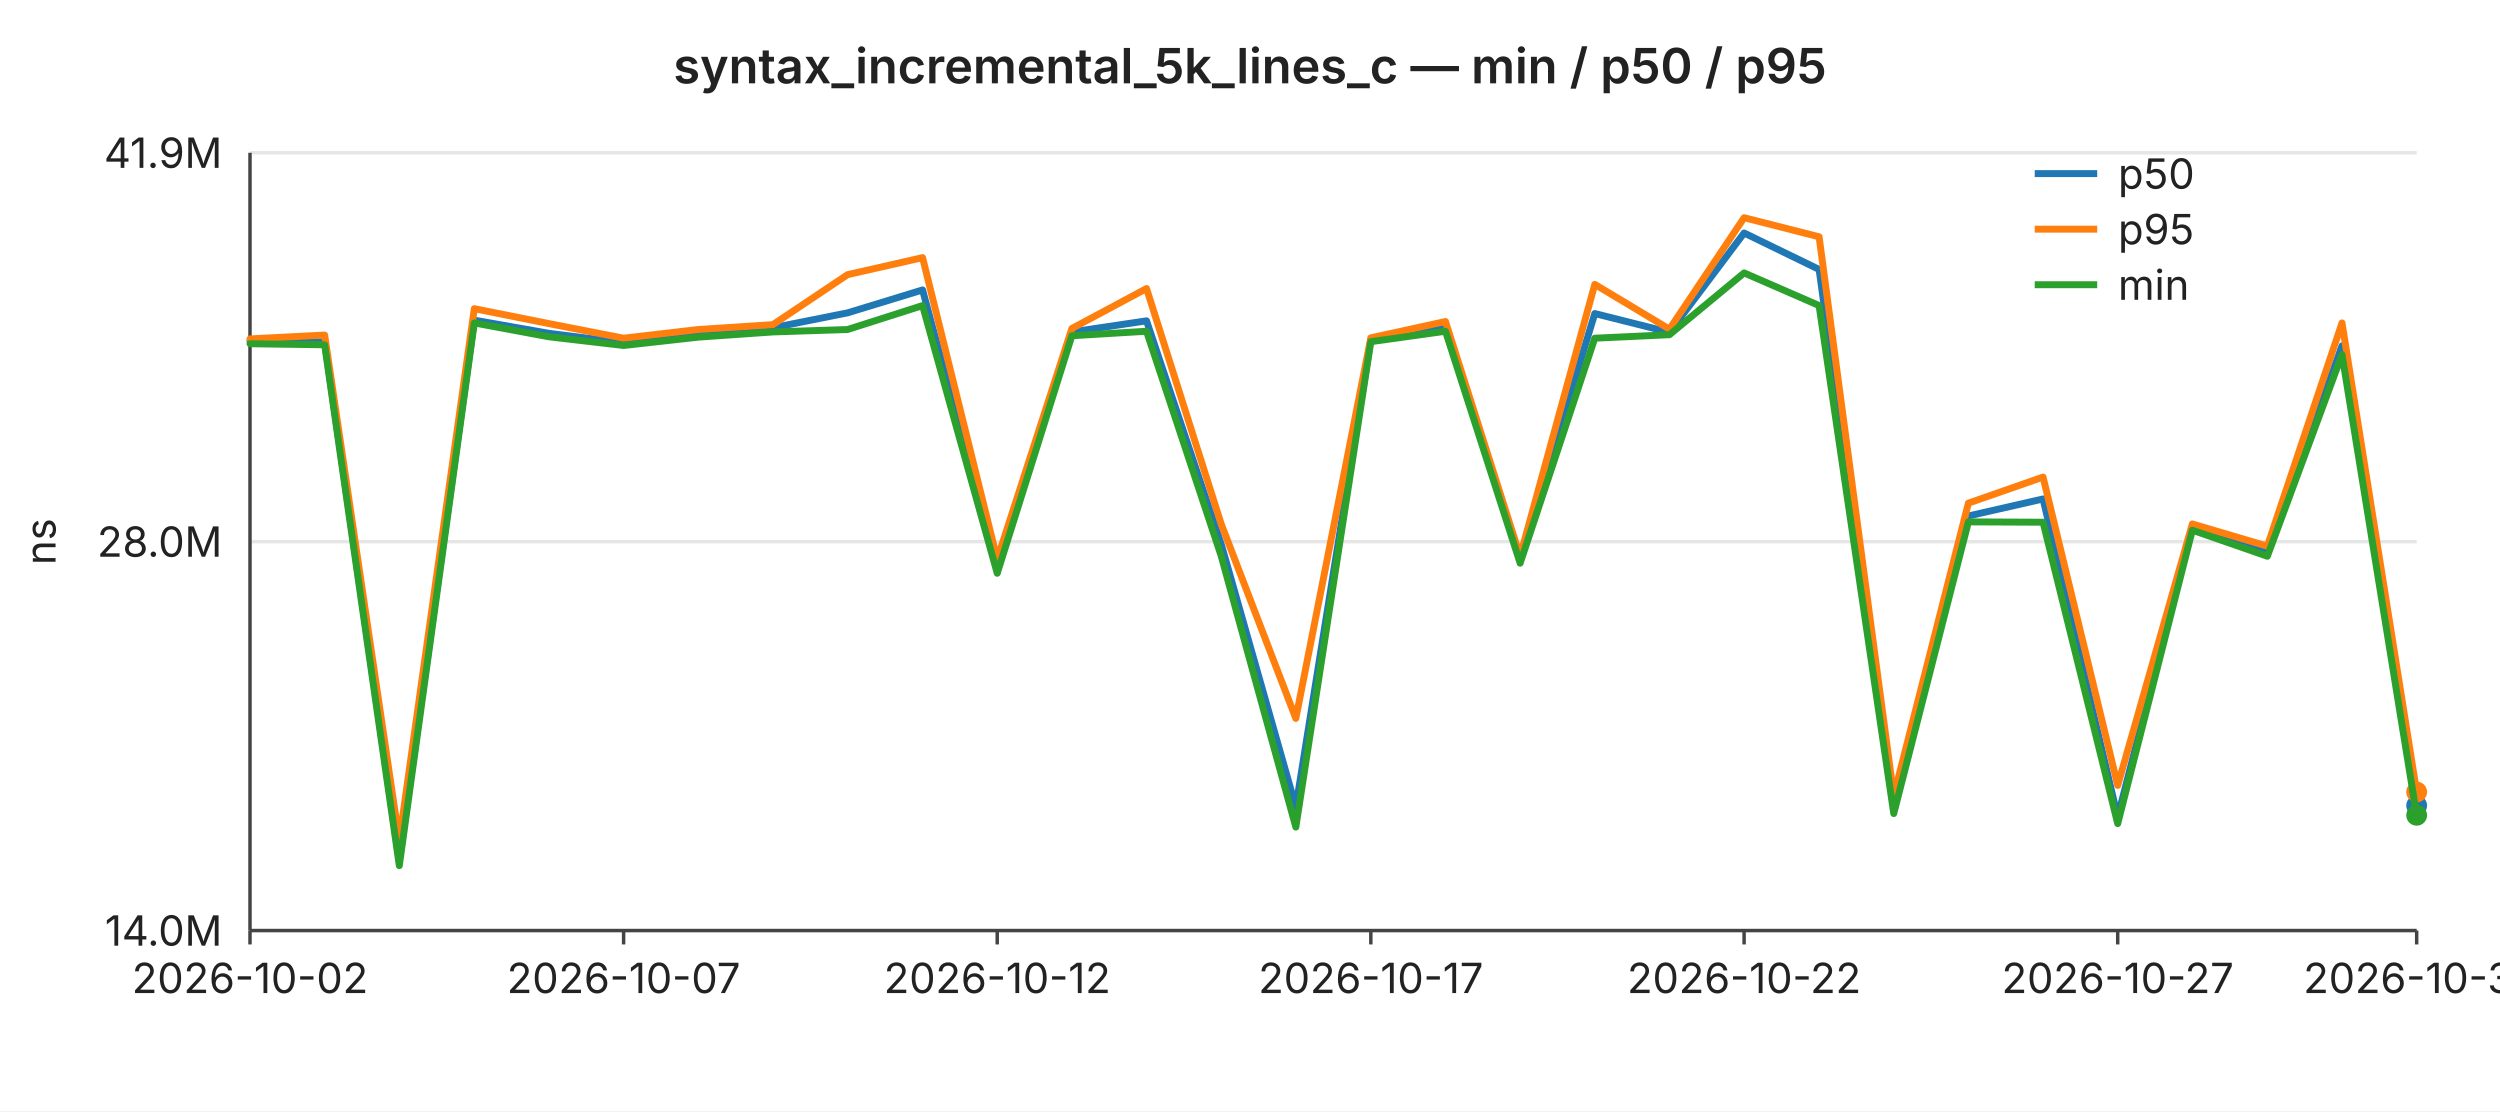
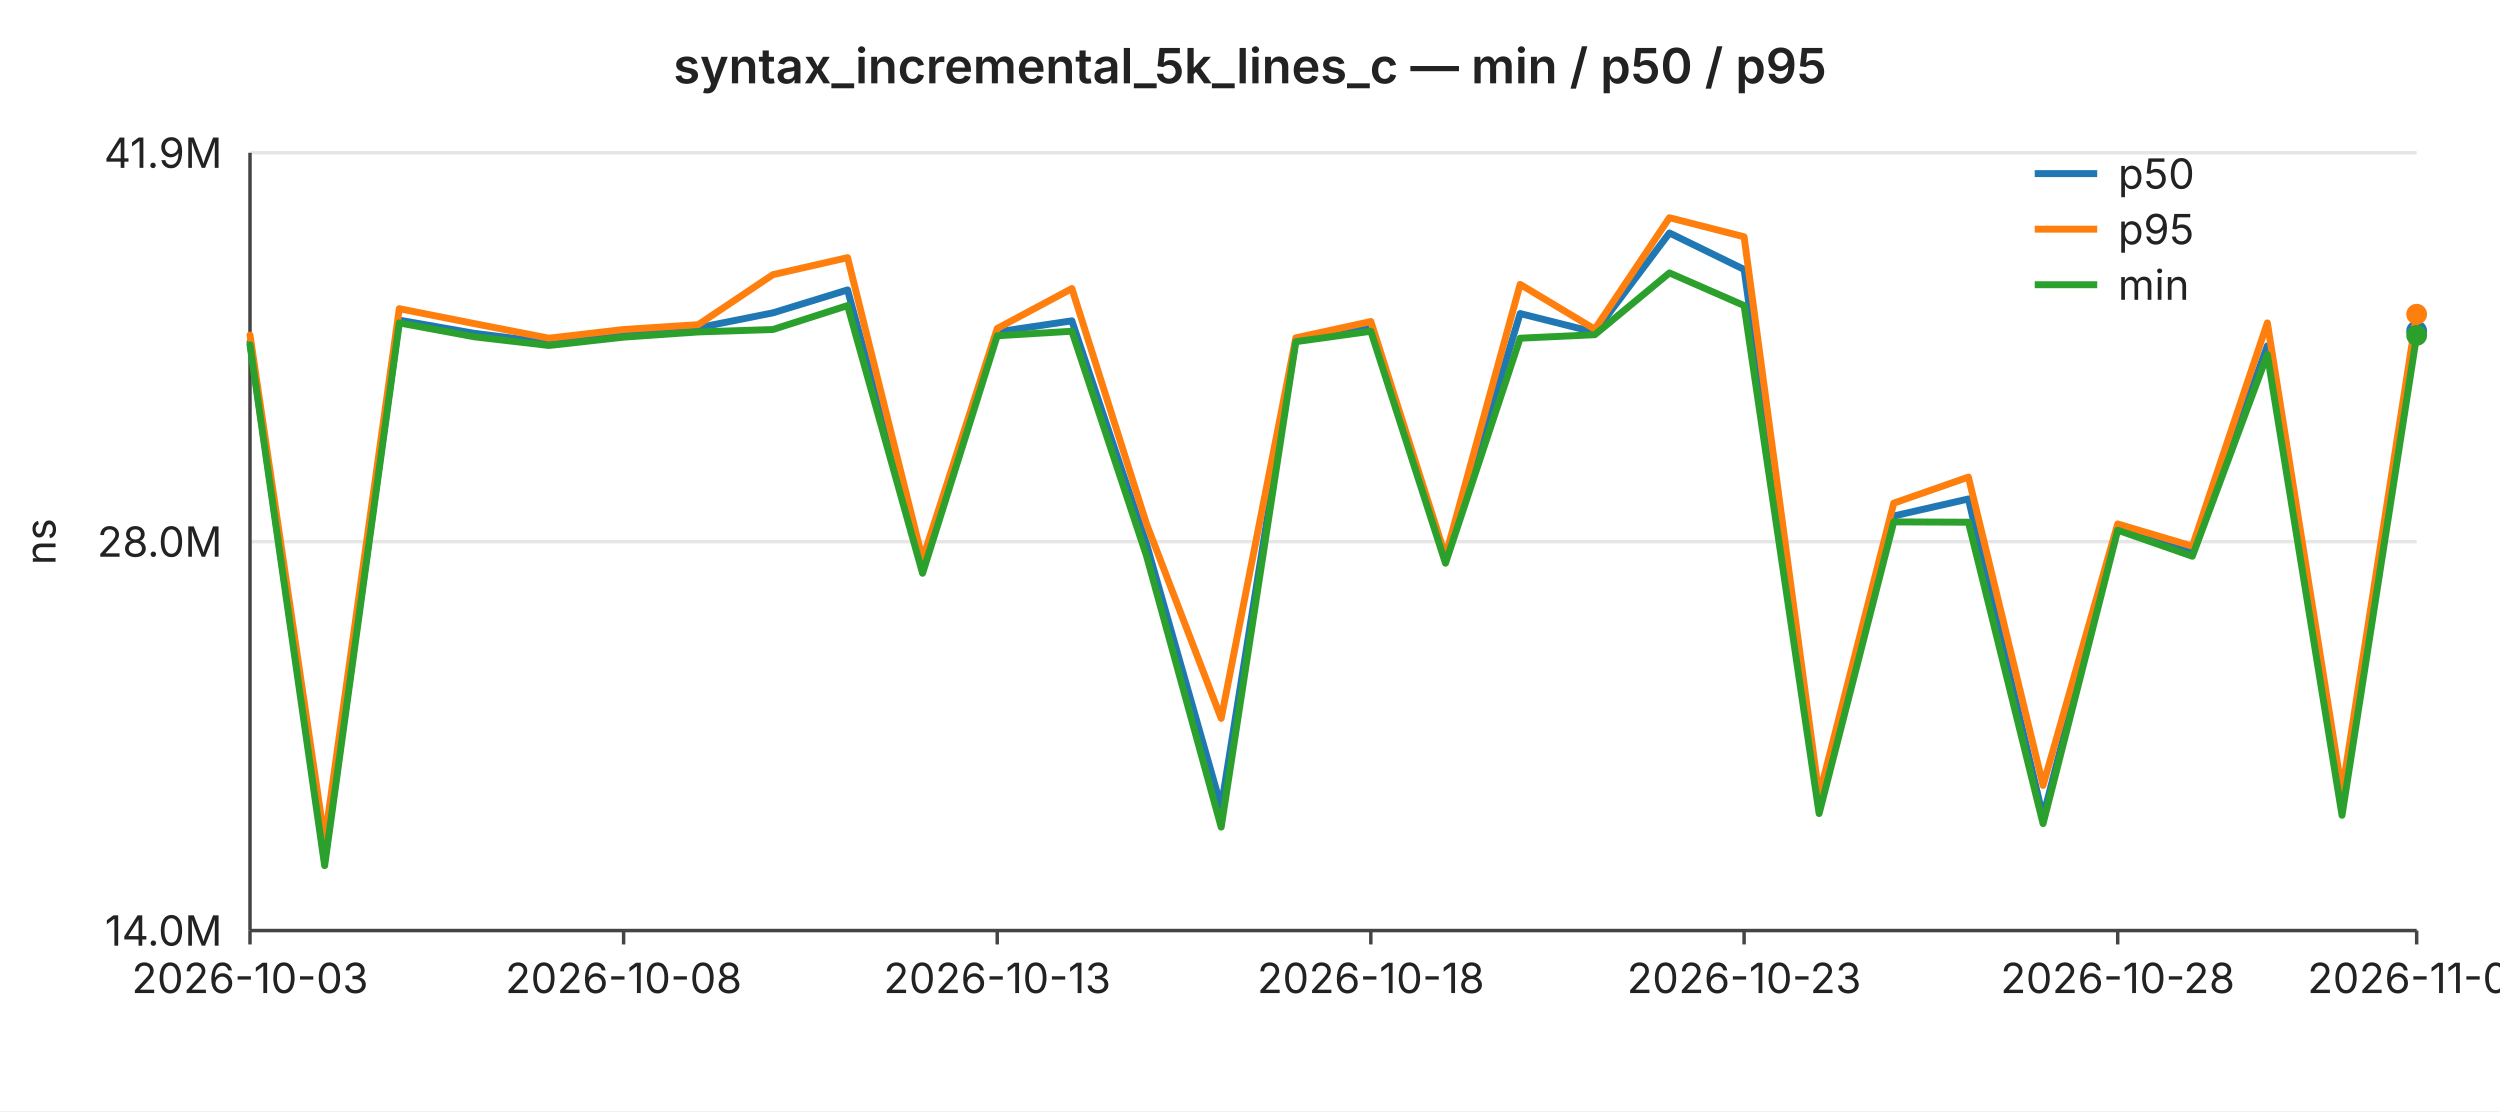
<svg xmlns="http://www.w3.org/2000/svg" width="720" height="320" viewBox="0 0 720 320" font-family="-apple-system,BlinkMacSystemFont,Segoe UI,sans-serif" font-size="12">
  <rect width="720" height="320" fill="#ffffff" />
  <text x="360" y="24" text-anchor="middle" font-size="14" font-weight="600" fill="#222">syntax_incremental_5k_lines_c — min / p50 / p95</text>
  <line x1="72" y1="44.0" x2="696" y2="44.0" stroke="#e6e6e6" stroke-width="1" />
  <text x="64" y="44.0" text-anchor="end" dominant-baseline="middle" fill="#222">41.9M</text>
  <line x1="72" y1="156.0" x2="696" y2="156.0" stroke="#e6e6e6" stroke-width="1" />
  <text x="64" y="156.0" text-anchor="end" dominant-baseline="middle" fill="#222">28.0M</text>
  <line x1="72" y1="268.0" x2="696" y2="268.0" stroke="#e6e6e6" stroke-width="1" />
  <text x="64" y="268.0" text-anchor="end" dominant-baseline="middle" fill="#222">14.0M</text>
  <text x="16" y="156" text-anchor="middle" fill="#222" transform="rotate(-90 16 156)">ns</text>
  <line x1="72" y1="44" x2="72" y2="268" stroke="#444" stroke-width="1" />
  <line x1="72" y1="268" x2="696" y2="268" stroke="#444" stroke-width="1" />
  <line x1="72.0" y1="268" x2="72.0" y2="272" stroke="#444" stroke-width="1" />
-   <text x="72.0" y="286" text-anchor="middle" fill="#222">2026-10-02</text>
+   <text x="72.0" y="286" text-anchor="middle" fill="#222">2026-10-03</text>
  <line x1="179.6" y1="268" x2="179.6" y2="272" stroke="#444" stroke-width="1" />
-   <text x="179.6" y="286" text-anchor="middle" fill="#222">2026-10-07</text>
+   <text x="179.6" y="286" text-anchor="middle" fill="#222">2026-10-08</text>
  <line x1="287.2" y1="268" x2="287.2" y2="272" stroke="#444" stroke-width="1" />
-   <text x="287.2" y="286" text-anchor="middle" fill="#222">2026-10-12</text>
+   <text x="287.2" y="286" text-anchor="middle" fill="#222">2026-10-13</text>
  <line x1="394.8" y1="268" x2="394.8" y2="272" stroke="#444" stroke-width="1" />
-   <text x="394.8" y="286" text-anchor="middle" fill="#222">2026-10-17</text>
+   <text x="394.8" y="286" text-anchor="middle" fill="#222">2026-10-18</text>
  <line x1="502.3" y1="268" x2="502.3" y2="272" stroke="#444" stroke-width="1" />
-   <text x="502.3" y="286" text-anchor="middle" fill="#222">2026-10-22</text>
+   <text x="502.3" y="286" text-anchor="middle" fill="#222">2026-10-23</text>
  <line x1="609.9" y1="268" x2="609.9" y2="272" stroke="#444" stroke-width="1" />
-   <text x="609.9" y="286" text-anchor="middle" fill="#222">2026-10-27</text>
+   <text x="609.9" y="286" text-anchor="middle" fill="#222">2026-10-28</text>
  <line x1="696.0" y1="268" x2="696.0" y2="272" stroke="#444" stroke-width="1" />
-   <text x="696.0" y="286" text-anchor="middle" fill="#222">2026-10-31</text>
-   <polyline fill="none" stroke="#1f77b4" stroke-width="2" stroke-linejoin="round" stroke-linecap="round" points="72.0,98.2 93.5,98.5 115.0,247.9 136.6,92.2 158.1,96.0 179.6,98.7 201.1,96.3 222.6,94.4 244.1,90.1 265.7,83.5 287.2,163.6 308.7,95.6 330.2,92.4 351.7,156.7 373.2,232.4 394.8,97.8 416.3,94.2 437.8,161.3 459.3,90.3 480.8,95.7 502.3,67.1 523.9,77.6 545.4,232.8 566.9,148.6 588.4,143.7 609.9,235.3 631.4,151.7 653.0,159.3 674.5,99.6 696.0,232.0" />
-   <circle cx="696.0" cy="232.0" r="3" fill="#1f77b4" />
-   <polyline fill="none" stroke="#ff7f0e" stroke-width="2" stroke-linejoin="round" stroke-linecap="round" points="72.0,97.6 93.5,96.5 115.0,242.1 136.6,88.9 158.1,93.2 179.6,97.4 201.1,94.9 222.6,93.5 244.1,79.1 265.7,74.2 287.2,161.1 308.7,94.6 330.2,83.1 351.7,150.9 373.2,206.9 394.8,97.3 416.3,92.6 437.8,160.2 459.3,81.9 480.8,94.8 502.3,62.7 523.9,68.2 545.4,229.2 566.9,144.9 588.4,137.4 609.9,226.2 631.4,150.9 653.0,157.3 674.5,93.0 696.0,228.1" />
-   <circle cx="696.0" cy="228.1" r="3" fill="#ff7f0e" />
-   <polyline fill="none" stroke="#2ca02c" stroke-width="2" stroke-linejoin="round" stroke-linecap="round" points="72.0,99.0 93.5,99.3 115.0,249.3 136.6,93.0 158.1,97.0 179.6,99.5 201.1,97.1 222.6,95.6 244.1,94.9 265.7,88.0 287.2,165.1 308.7,96.7 330.2,95.4 351.7,160.1 373.2,238.2 394.8,98.4 416.3,95.4 437.8,162.2 459.3,97.4 480.8,96.4 502.3,78.6 523.9,88.0 545.4,234.3 566.9,150.3 588.4,150.4 609.9,237.2 631.4,152.7 653.0,160.2 674.5,102.1 696.0,234.8" />
-   <circle cx="696.0" cy="234.8" r="3" fill="#2ca02c" />
+   <text x="696.0" y="286" text-anchor="middle" fill="#222">2026-11-01</text>
+   <polyline fill="none" stroke="#1f77b4" stroke-width="2" stroke-linejoin="round" stroke-linecap="round" points="72.0,98.5 93.5,247.9 115.0,92.2 136.6,96.0 158.1,98.7 179.6,96.3 201.1,94.4 222.6,90.1 244.1,83.5 265.7,163.6 287.2,95.6 308.7,92.4 330.2,156.7 351.7,232.4 373.2,97.8 394.8,94.2 416.3,161.3 437.8,90.3 459.3,95.7 480.8,67.1 502.3,77.6 523.9,232.8 545.4,148.6 566.9,143.7 588.4,235.3 609.9,151.7 631.4,159.3 653.0,99.6 674.5,232.0 696.0,95.3" />
+   <circle cx="696.0" cy="95.3" r="3" fill="#1f77b4" />
+   <polyline fill="none" stroke="#ff7f0e" stroke-width="2" stroke-linejoin="round" stroke-linecap="round" points="72.0,96.5 93.5,242.1 115.0,88.9 136.6,93.2 158.1,97.4 179.6,94.9 201.1,93.5 222.6,79.1 244.1,74.2 265.7,161.1 287.2,94.6 308.7,83.1 330.2,150.9 351.7,206.9 373.2,97.3 394.8,92.6 416.3,160.2 437.8,81.9 459.3,94.8 480.8,62.7 502.3,68.2 523.9,229.2 545.4,144.9 566.9,137.4 588.4,226.2 609.9,150.9 631.4,157.3 653.0,93.0 674.5,228.1 696.0,90.5" />
+   <circle cx="696.0" cy="90.5" r="3" fill="#ff7f0e" />
+   <polyline fill="none" stroke="#2ca02c" stroke-width="2" stroke-linejoin="round" stroke-linecap="round" points="72.0,99.3 93.5,249.3 115.0,93.0 136.6,97.0 158.1,99.5 179.6,97.1 201.1,95.6 222.6,94.9 244.1,88.0 265.7,165.1 287.2,96.7 308.7,95.4 330.2,160.1 351.7,238.2 373.2,98.4 394.8,95.4 416.3,162.2 437.8,97.4 459.3,96.4 480.8,78.6 502.3,88.0 523.9,234.3 545.4,150.3 566.9,150.4 588.4,237.2 609.9,152.7 631.4,160.2 653.0,102.1 674.5,234.8 696.0,96.6" />
+   <circle cx="696.0" cy="96.6" r="3" fill="#2ca02c" />
  <line x1="586" y1="50" x2="604" y2="50" stroke="#1f77b4" stroke-width="2" />
  <text x="610" y="50" dominant-baseline="middle" fill="#222">p50</text>
  <line x1="586" y1="66" x2="604" y2="66" stroke="#ff7f0e" stroke-width="2" />
  <text x="610" y="66" dominant-baseline="middle" fill="#222">p95</text>
  <line x1="586" y1="82" x2="604" y2="82" stroke="#2ca02c" stroke-width="2" />
  <text x="610" y="82" dominant-baseline="middle" fill="#222">min</text>
</svg>
